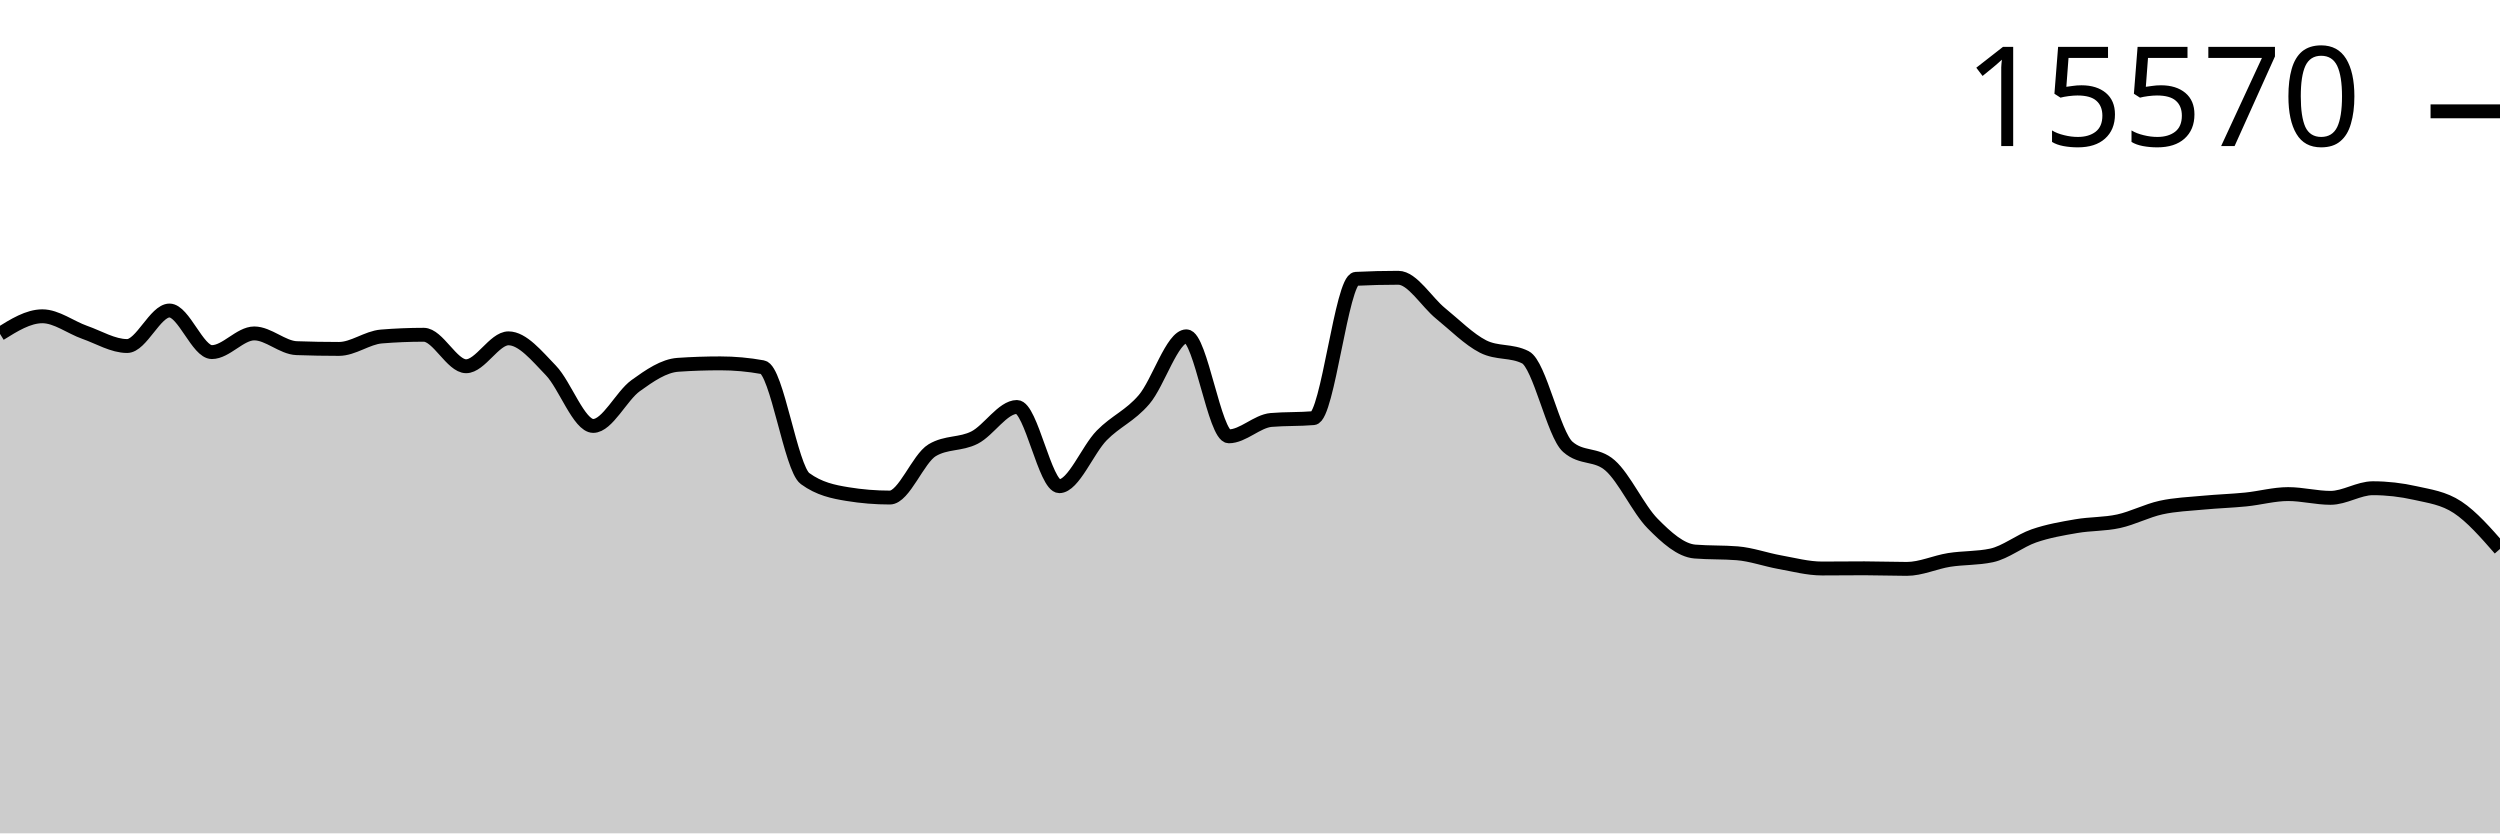
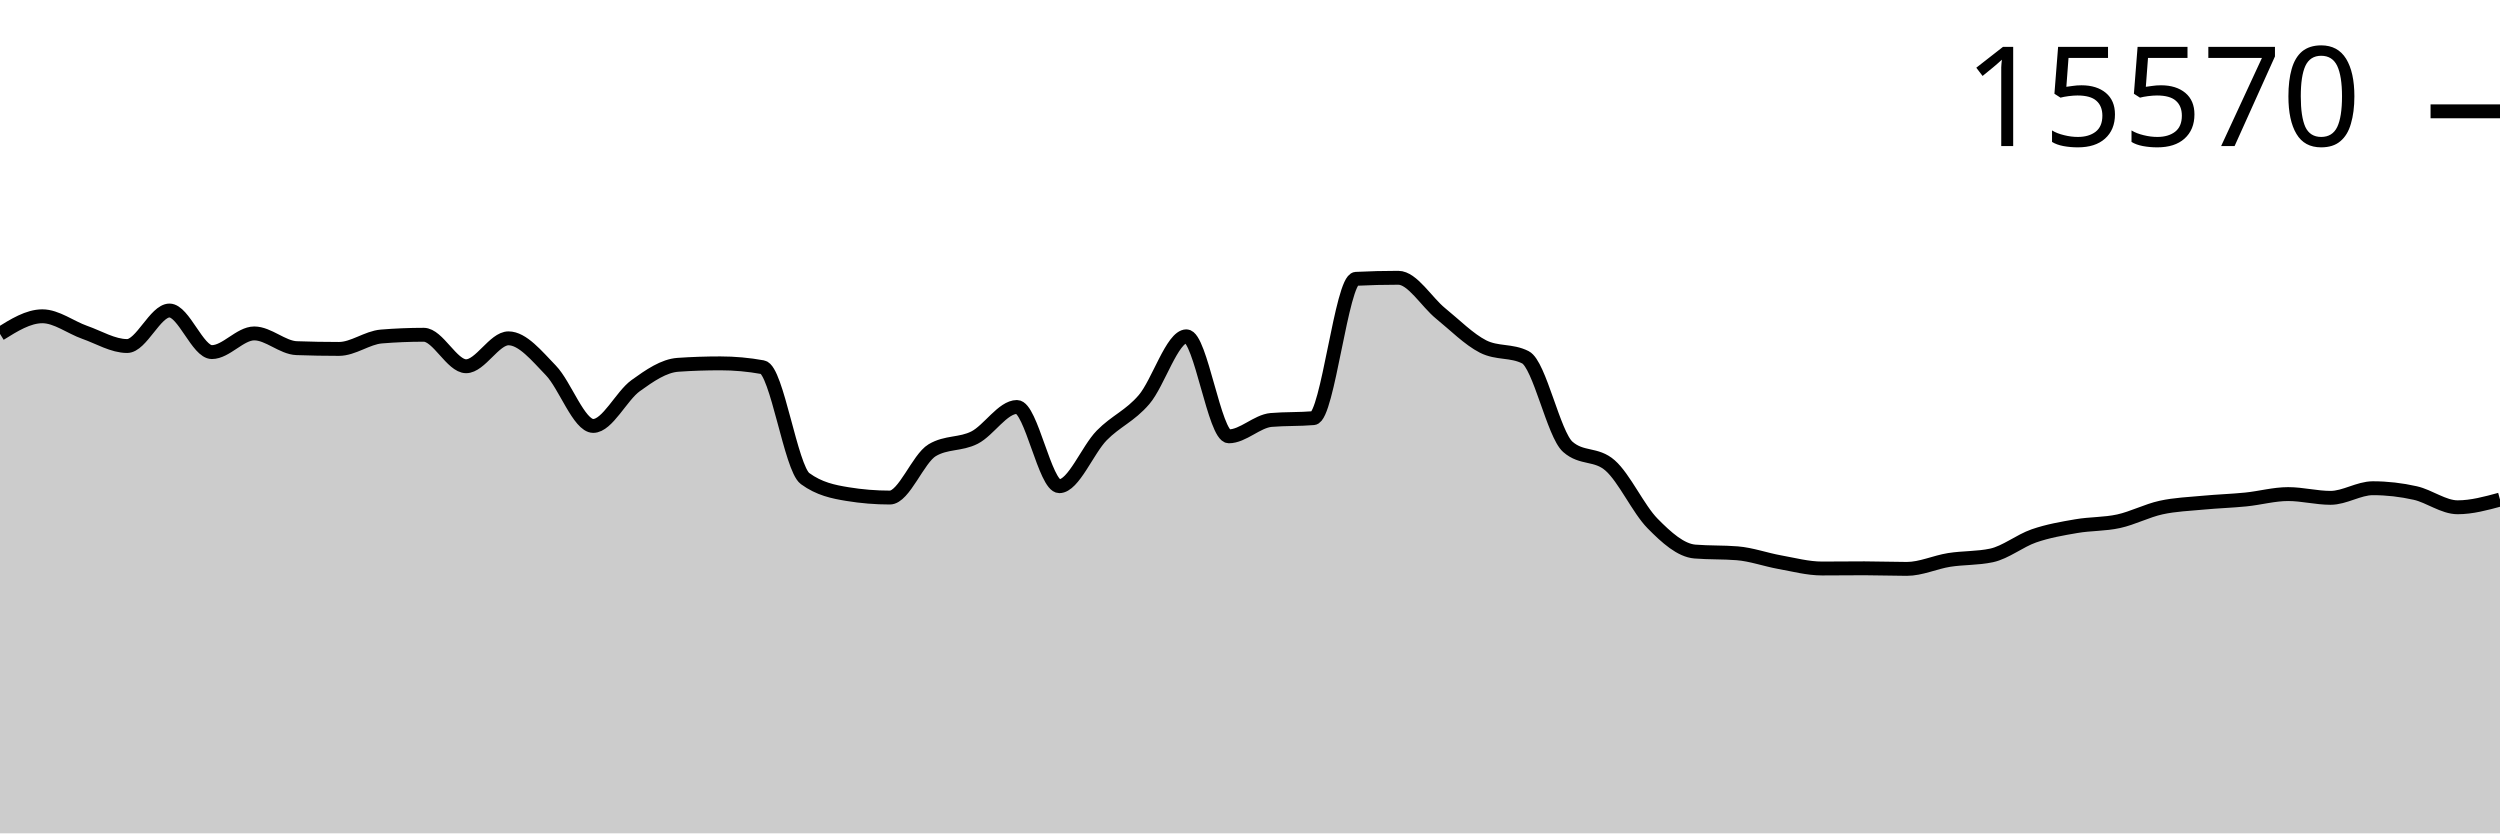
<svg xmlns="http://www.w3.org/2000/svg" viewBox="0 0 180 60">
  <g transform="translate(0,20)">
-     <path class="area" fill="rgba(0, 0, 0, 0.2)" d="M0,4.041C1.017,3.407,2.034,2.772,3.051,2.772C4.068,2.772,5.085,3.573,6.102,3.93C7.119,4.287,8.136,4.914,9.153,4.914C10.169,4.914,11.186,2.357,12.203,2.357C13.22,2.357,14.237,5.351,15.254,5.351C16.271,5.351,17.288,4.006,18.305,4.006C19.322,4.006,20.339,5.03,21.356,5.067C22.373,5.104,23.39,5.122,24.407,5.122C25.424,5.122,26.441,4.311,27.458,4.228C28.475,4.145,29.492,4.103,30.508,4.103C31.525,4.103,32.542,6.37,33.559,6.37C34.576,6.37,35.593,4.36,36.61,4.36C37.627,4.36,38.644,5.617,39.661,6.668C40.678,7.719,41.695,10.667,42.712,10.667C43.729,10.667,44.746,8.503,45.763,7.77C46.78,7.036,47.797,6.335,48.814,6.266C49.831,6.196,50.847,6.162,51.864,6.162C52.881,6.162,53.898,6.254,54.915,6.439C55.932,6.624,56.949,13.715,57.966,14.458C58.983,15.202,60,15.408,61.017,15.574C62.034,15.741,63.051,15.824,64.068,15.824C65.085,15.824,66.102,13.019,67.119,12.414C68.136,11.808,69.153,12.024,70.169,11.506C71.186,10.987,72.203,9.302,73.22,9.302C74.237,9.302,75.254,15.006,76.271,15.006C77.288,15.006,78.305,12.393,79.322,11.353C80.339,10.314,81.356,9.958,82.373,8.768C83.39,7.578,84.407,4.214,85.424,4.214C86.441,4.214,87.458,11.416,88.475,11.416C89.492,11.416,90.508,10.325,91.525,10.237C92.542,10.15,93.559,10.193,94.576,10.106C95.593,10.018,96.61,0.127,97.627,0.076C98.644,0.025,99.661,0,100.678,0C101.695,0,102.712,1.747,103.729,2.571C104.746,3.396,105.763,4.431,106.78,4.949C107.797,5.466,108.814,5.208,109.831,5.725C110.847,6.243,111.864,11.275,112.881,12.171C113.898,13.068,114.915,12.619,115.932,13.516C116.949,14.412,117.966,16.656,118.983,17.688C120,18.721,121.017,19.629,122.034,19.712C123.051,19.796,124.068,19.754,125.085,19.837C126.102,19.92,127.119,20.292,128.136,20.475C129.153,20.657,130.169,20.932,131.186,20.932C132.203,20.932,133.22,20.918,134.237,20.918C135.254,20.918,136.271,20.96,137.288,20.96C138.305,20.96,139.322,20.477,140.339,20.315C141.356,20.154,142.373,20.207,143.39,19.99C144.407,19.772,145.424,18.934,146.441,18.583C147.458,18.231,148.475,18.058,149.492,17.883C150.508,17.707,151.525,17.752,152.542,17.529C153.559,17.306,154.576,16.768,155.593,16.545C156.61,16.322,157.627,16.288,158.644,16.191C159.661,16.094,160.678,16.065,161.695,15.963C162.712,15.86,163.729,15.574,164.746,15.574C165.763,15.574,166.78,15.845,167.797,15.845C168.814,15.845,169.831,15.152,170.847,15.152C171.864,15.152,172.881,15.269,173.898,15.498C174.915,15.727,175.932,15.853,176.949,16.524C177.966,17.195,178.983,18.36,180,19.525L180,40C178.983,40,177.966,40,176.949,40C175.932,40,174.915,40,173.898,40C172.881,40,171.864,40,170.847,40C169.831,40,168.814,40,167.797,40C166.78,40,165.763,40,164.746,40C163.729,40,162.712,40,161.695,40C160.678,40,159.661,40,158.644,40C157.627,40,156.61,40,155.593,40C154.576,40,153.559,40,152.542,40C151.525,40,150.508,40,149.492,40C148.475,40,147.458,40,146.441,40C145.424,40,144.407,40,143.39,40C142.373,40,141.356,40,140.339,40C139.322,40,138.305,40,137.288,40C136.271,40,135.254,40,134.237,40C133.22,40,132.203,40,131.186,40C130.169,40,129.153,40,128.136,40C127.119,40,126.102,40,125.085,40C124.068,40,123.051,40,122.034,40C121.017,40,120,40,118.983,40C117.966,40,116.949,40,115.932,40C114.915,40,113.898,40,112.881,40C111.864,40,110.847,40,109.831,40C108.814,40,107.797,40,106.78,40C105.763,40,104.746,40,103.729,40C102.712,40,101.695,40,100.678,40C99.661,40,98.644,40,97.627,40C96.61,40,95.593,40,94.576,40C93.559,40,92.542,40,91.525,40C90.508,40,89.492,40,88.475,40C87.458,40,86.441,40,85.424,40C84.407,40,83.39,40,82.373,40C81.356,40,80.339,40,79.322,40C78.305,40,77.288,40,76.271,40C75.254,40,74.237,40,73.22,40C72.203,40,71.186,40,70.169,40C69.153,40,68.136,40,67.119,40C66.102,40,65.085,40,64.068,40C63.051,40,62.034,40,61.017,40C60,40,58.983,40,57.966,40C56.949,40,55.932,40,54.915,40C53.898,40,52.881,40,51.864,40C50.847,40,49.831,40,48.814,40C47.797,40,46.78,40,45.763,40C44.746,40,43.729,40,42.712,40C41.695,40,40.678,40,39.661,40C38.644,40,37.627,40,36.61,40C35.593,40,34.576,40,33.559,40C32.542,40,31.525,40,30.508,40C29.492,40,28.475,40,27.458,40C26.441,40,25.424,40,24.407,40C23.39,40,22.373,40,21.356,40C20.339,40,19.322,40,18.305,40C17.288,40,16.271,40,15.254,40C14.237,40,13.22,40,12.203,40C11.186,40,10.169,40,9.153,40C8.136,40,7.119,40,6.102,40C5.085,40,4.068,40,3.051,40C2.034,40,1.017,40,0,40Z" />
-     <path class="line" stroke="black" fill="none" d="M0,4.041C1.017,3.407,2.034,2.772,3.051,2.772C4.068,2.772,5.085,3.573,6.102,3.93C7.119,4.287,8.136,4.914,9.153,4.914C10.169,4.914,11.186,2.357,12.203,2.357C13.22,2.357,14.237,5.351,15.254,5.351C16.271,5.351,17.288,4.006,18.305,4.006C19.322,4.006,20.339,5.03,21.356,5.067C22.373,5.104,23.39,5.122,24.407,5.122C25.424,5.122,26.441,4.311,27.458,4.228C28.475,4.145,29.492,4.103,30.508,4.103C31.525,4.103,32.542,6.37,33.559,6.37C34.576,6.37,35.593,4.36,36.61,4.36C37.627,4.36,38.644,5.617,39.661,6.668C40.678,7.719,41.695,10.667,42.712,10.667C43.729,10.667,44.746,8.503,45.763,7.77C46.78,7.036,47.797,6.335,48.814,6.266C49.831,6.196,50.847,6.162,51.864,6.162C52.881,6.162,53.898,6.254,54.915,6.439C55.932,6.624,56.949,13.715,57.966,14.458C58.983,15.202,60,15.408,61.017,15.574C62.034,15.741,63.051,15.824,64.068,15.824C65.085,15.824,66.102,13.019,67.119,12.414C68.136,11.808,69.153,12.024,70.169,11.506C71.186,10.987,72.203,9.302,73.22,9.302C74.237,9.302,75.254,15.006,76.271,15.006C77.288,15.006,78.305,12.393,79.322,11.353C80.339,10.314,81.356,9.958,82.373,8.768C83.39,7.578,84.407,4.214,85.424,4.214C86.441,4.214,87.458,11.416,88.475,11.416C89.492,11.416,90.508,10.325,91.525,10.237C92.542,10.15,93.559,10.193,94.576,10.106C95.593,10.018,96.61,0.127,97.627,0.076C98.644,0.025,99.661,0,100.678,0C101.695,0,102.712,1.747,103.729,2.571C104.746,3.396,105.763,4.431,106.78,4.949C107.797,5.466,108.814,5.208,109.831,5.725C110.847,6.243,111.864,11.275,112.881,12.171C113.898,13.068,114.915,12.619,115.932,13.516C116.949,14.412,117.966,16.656,118.983,17.688C120,18.721,121.017,19.629,122.034,19.712C123.051,19.796,124.068,19.754,125.085,19.837C126.102,19.92,127.119,20.292,128.136,20.475C129.153,20.657,130.169,20.932,131.186,20.932C132.203,20.932,133.22,20.918,134.237,20.918C135.254,20.918,136.271,20.96,137.288,20.96C138.305,20.96,139.322,20.477,140.339,20.315C141.356,20.154,142.373,20.207,143.39,19.99C144.407,19.772,145.424,18.934,146.441,18.583C147.458,18.231,148.475,18.058,149.492,17.883C150.508,17.707,151.525,17.752,152.542,17.529C153.559,17.306,154.576,16.768,155.593,16.545C156.61,16.322,157.627,16.288,158.644,16.191C159.661,16.094,160.678,16.065,161.695,15.963C162.712,15.86,163.729,15.574,164.746,15.574C165.763,15.574,166.78,15.845,167.797,15.845C168.814,15.845,169.831,15.152,170.847,15.152C171.864,15.152,172.881,15.269,173.898,15.498C174.915,15.727,175.932,15.853,176.949,16.524C177.966,17.195,178.983,18.36,180,19.525" />
+     <path class="area" fill="rgba(0, 0, 0, 0.2)" d="M0,4.041C1.017,3.407,2.034,2.772,3.051,2.772C4.068,2.772,5.085,3.573,6.102,3.93C7.119,4.287,8.136,4.914,9.153,4.914C10.169,4.914,11.186,2.357,12.203,2.357C13.22,2.357,14.237,5.351,15.254,5.351C16.271,5.351,17.288,4.006,18.305,4.006C19.322,4.006,20.339,5.03,21.356,5.067C22.373,5.104,23.39,5.122,24.407,5.122C25.424,5.122,26.441,4.311,27.458,4.228C28.475,4.145,29.492,4.103,30.508,4.103C31.525,4.103,32.542,6.37,33.559,6.37C34.576,6.37,35.593,4.36,36.61,4.36C37.627,4.36,38.644,5.617,39.661,6.668C40.678,7.719,41.695,10.667,42.712,10.667C43.729,10.667,44.746,8.503,45.763,7.77C46.78,7.036,47.797,6.335,48.814,6.266C49.831,6.196,50.847,6.162,51.864,6.162C52.881,6.162,53.898,6.254,54.915,6.439C55.932,6.624,56.949,13.715,57.966,14.458C58.983,15.202,60,15.408,61.017,15.574C62.034,15.741,63.051,15.824,64.068,15.824C65.085,15.824,66.102,13.019,67.119,12.414C68.136,11.808,69.153,12.024,70.169,11.506C71.186,10.987,72.203,9.302,73.22,9.302C74.237,9.302,75.254,15.006,76.271,15.006C77.288,15.006,78.305,12.393,79.322,11.353C80.339,10.314,81.356,9.958,82.373,8.768C83.39,7.578,84.407,4.214,85.424,4.214C86.441,4.214,87.458,11.416,88.475,11.416C89.492,11.416,90.508,10.325,91.525,10.237C92.542,10.15,93.559,10.193,94.576,10.106C95.593,10.018,96.61,0.127,97.627,0.076C98.644,0.025,99.661,0,100.678,0C101.695,0,102.712,1.747,103.729,2.571C104.746,3.396,105.763,4.431,106.78,4.949C107.797,5.466,108.814,5.208,109.831,5.725C110.847,6.243,111.864,11.275,112.881,12.171C113.898,13.068,114.915,12.619,115.932,13.516C116.949,14.412,117.966,16.656,118.983,17.688C120,18.721,121.017,19.629,122.034,19.712C123.051,19.796,124.068,19.754,125.085,19.837C126.102,19.92,127.119,20.292,128.136,20.475C129.153,20.657,130.169,20.932,131.186,20.932C132.203,20.932,133.22,20.918,134.237,20.918C135.254,20.918,136.271,20.96,137.288,20.96C138.305,20.96,139.322,20.477,140.339,20.315C141.356,20.154,142.373,20.207,143.39,19.99C144.407,19.772,145.424,18.934,146.441,18.583C147.458,18.231,148.475,18.058,149.492,17.883C150.508,17.707,151.525,17.752,152.542,17.529C153.559,17.306,154.576,16.768,155.593,16.545C156.61,16.322,157.627,16.288,158.644,16.191C159.661,16.094,160.678,16.065,161.695,15.963C162.712,15.86,163.729,15.574,164.746,15.574C165.763,15.574,166.78,15.845,167.797,15.845C168.814,15.845,169.831,15.152,170.847,15.152C171.864,15.152,172.881,15.269,173.898,15.498C174.915,15.727,175.932,16.524,176.949,16.524C177.966,16.524,178.983,16.247,180,15.97L180,40C178.983,40,177.966,40,176.949,40C175.932,40,174.915,40,173.898,40C172.881,40,171.864,40,170.847,40C169.831,40,168.814,40,167.797,40C166.78,40,165.763,40,164.746,40C163.729,40,162.712,40,161.695,40C160.678,40,159.661,40,158.644,40C157.627,40,156.61,40,155.593,40C154.576,40,153.559,40,152.542,40C151.525,40,150.508,40,149.492,40C148.475,40,147.458,40,146.441,40C145.424,40,144.407,40,143.39,40C142.373,40,141.356,40,140.339,40C139.322,40,138.305,40,137.288,40C136.271,40,135.254,40,134.237,40C133.22,40,132.203,40,131.186,40C130.169,40,129.153,40,128.136,40C127.119,40,126.102,40,125.085,40C124.068,40,123.051,40,122.034,40C121.017,40,120,40,118.983,40C117.966,40,116.949,40,115.932,40C114.915,40,113.898,40,112.881,40C111.864,40,110.847,40,109.831,40C108.814,40,107.797,40,106.78,40C105.763,40,104.746,40,103.729,40C102.712,40,101.695,40,100.678,40C99.661,40,98.644,40,97.627,40C96.61,40,95.593,40,94.576,40C93.559,40,92.542,40,91.525,40C90.508,40,89.492,40,88.475,40C87.458,40,86.441,40,85.424,40C84.407,40,83.39,40,82.373,40C81.356,40,80.339,40,79.322,40C78.305,40,77.288,40,76.271,40C75.254,40,74.237,40,73.22,40C72.203,40,71.186,40,70.169,40C69.153,40,68.136,40,67.119,40C66.102,40,65.085,40,64.068,40C63.051,40,62.034,40,61.017,40C60,40,58.983,40,57.966,40C56.949,40,55.932,40,54.915,40C53.898,40,52.881,40,51.864,40C50.847,40,49.831,40,48.814,40C47.797,40,46.78,40,45.763,40C44.746,40,43.729,40,42.712,40C41.695,40,40.678,40,39.661,40C38.644,40,37.627,40,36.61,40C35.593,40,34.576,40,33.559,40C32.542,40,31.525,40,30.508,40C29.492,40,28.475,40,27.458,40C26.441,40,25.424,40,24.407,40C23.39,40,22.373,40,21.356,40C20.339,40,19.322,40,18.305,40C17.288,40,16.271,40,15.254,40C14.237,40,13.22,40,12.203,40C11.186,40,10.169,40,9.153,40C8.136,40,7.119,40,6.102,40C5.085,40,4.068,40,3.051,40C2.034,40,1.017,40,0,40Z" />
+     <path class="line" stroke="black" fill="none" d="M0,4.041C1.017,3.407,2.034,2.772,3.051,2.772C4.068,2.772,5.085,3.573,6.102,3.93C7.119,4.287,8.136,4.914,9.153,4.914C10.169,4.914,11.186,2.357,12.203,2.357C13.22,2.357,14.237,5.351,15.254,5.351C16.271,5.351,17.288,4.006,18.305,4.006C19.322,4.006,20.339,5.03,21.356,5.067C22.373,5.104,23.39,5.122,24.407,5.122C25.424,5.122,26.441,4.311,27.458,4.228C28.475,4.145,29.492,4.103,30.508,4.103C31.525,4.103,32.542,6.37,33.559,6.37C34.576,6.37,35.593,4.36,36.61,4.36C37.627,4.36,38.644,5.617,39.661,6.668C40.678,7.719,41.695,10.667,42.712,10.667C43.729,10.667,44.746,8.503,45.763,7.77C46.78,7.036,47.797,6.335,48.814,6.266C49.831,6.196,50.847,6.162,51.864,6.162C52.881,6.162,53.898,6.254,54.915,6.439C55.932,6.624,56.949,13.715,57.966,14.458C58.983,15.202,60,15.408,61.017,15.574C62.034,15.741,63.051,15.824,64.068,15.824C65.085,15.824,66.102,13.019,67.119,12.414C68.136,11.808,69.153,12.024,70.169,11.506C71.186,10.987,72.203,9.302,73.22,9.302C74.237,9.302,75.254,15.006,76.271,15.006C77.288,15.006,78.305,12.393,79.322,11.353C80.339,10.314,81.356,9.958,82.373,8.768C83.39,7.578,84.407,4.214,85.424,4.214C86.441,4.214,87.458,11.416,88.475,11.416C89.492,11.416,90.508,10.325,91.525,10.237C92.542,10.15,93.559,10.193,94.576,10.106C95.593,10.018,96.61,0.127,97.627,0.076C98.644,0.025,99.661,0,100.678,0C101.695,0,102.712,1.747,103.729,2.571C104.746,3.396,105.763,4.431,106.78,4.949C107.797,5.466,108.814,5.208,109.831,5.725C110.847,6.243,111.864,11.275,112.881,12.171C113.898,13.068,114.915,12.619,115.932,13.516C116.949,14.412,117.966,16.656,118.983,17.688C120,18.721,121.017,19.629,122.034,19.712C123.051,19.796,124.068,19.754,125.085,19.837C126.102,19.92,127.119,20.292,128.136,20.475C129.153,20.657,130.169,20.932,131.186,20.932C132.203,20.932,133.22,20.918,134.237,20.918C135.254,20.918,136.271,20.96,137.288,20.96C138.305,20.96,139.322,20.477,140.339,20.315C141.356,20.154,142.373,20.207,143.39,19.99C144.407,19.772,145.424,18.934,146.441,18.583C147.458,18.231,148.475,18.058,149.492,17.883C150.508,17.707,151.525,17.752,152.542,17.529C153.559,17.306,154.576,16.768,155.593,16.545C156.61,16.322,157.627,16.288,158.644,16.191C159.661,16.094,160.678,16.065,161.695,15.963C162.712,15.86,163.729,15.574,164.746,15.574C165.763,15.574,166.78,15.845,167.797,15.845C168.814,15.845,169.831,15.152,170.847,15.152C171.864,15.152,172.881,15.269,173.898,15.498C174.915,15.727,175.932,16.524,176.949,16.524C177.966,16.524,178.983,16.247,180,15.97" />
    <path class="axis-ceiling" stroke-width="1" stroke="black" fill="none" d="M175,-11.984L180,-11.984" />
    <text class="axis-ceiling-label" font-family="sans-serif" text-anchor="end" font-size="10px" x="170" y="-9.484">15570</text>
  </g>
</svg>
